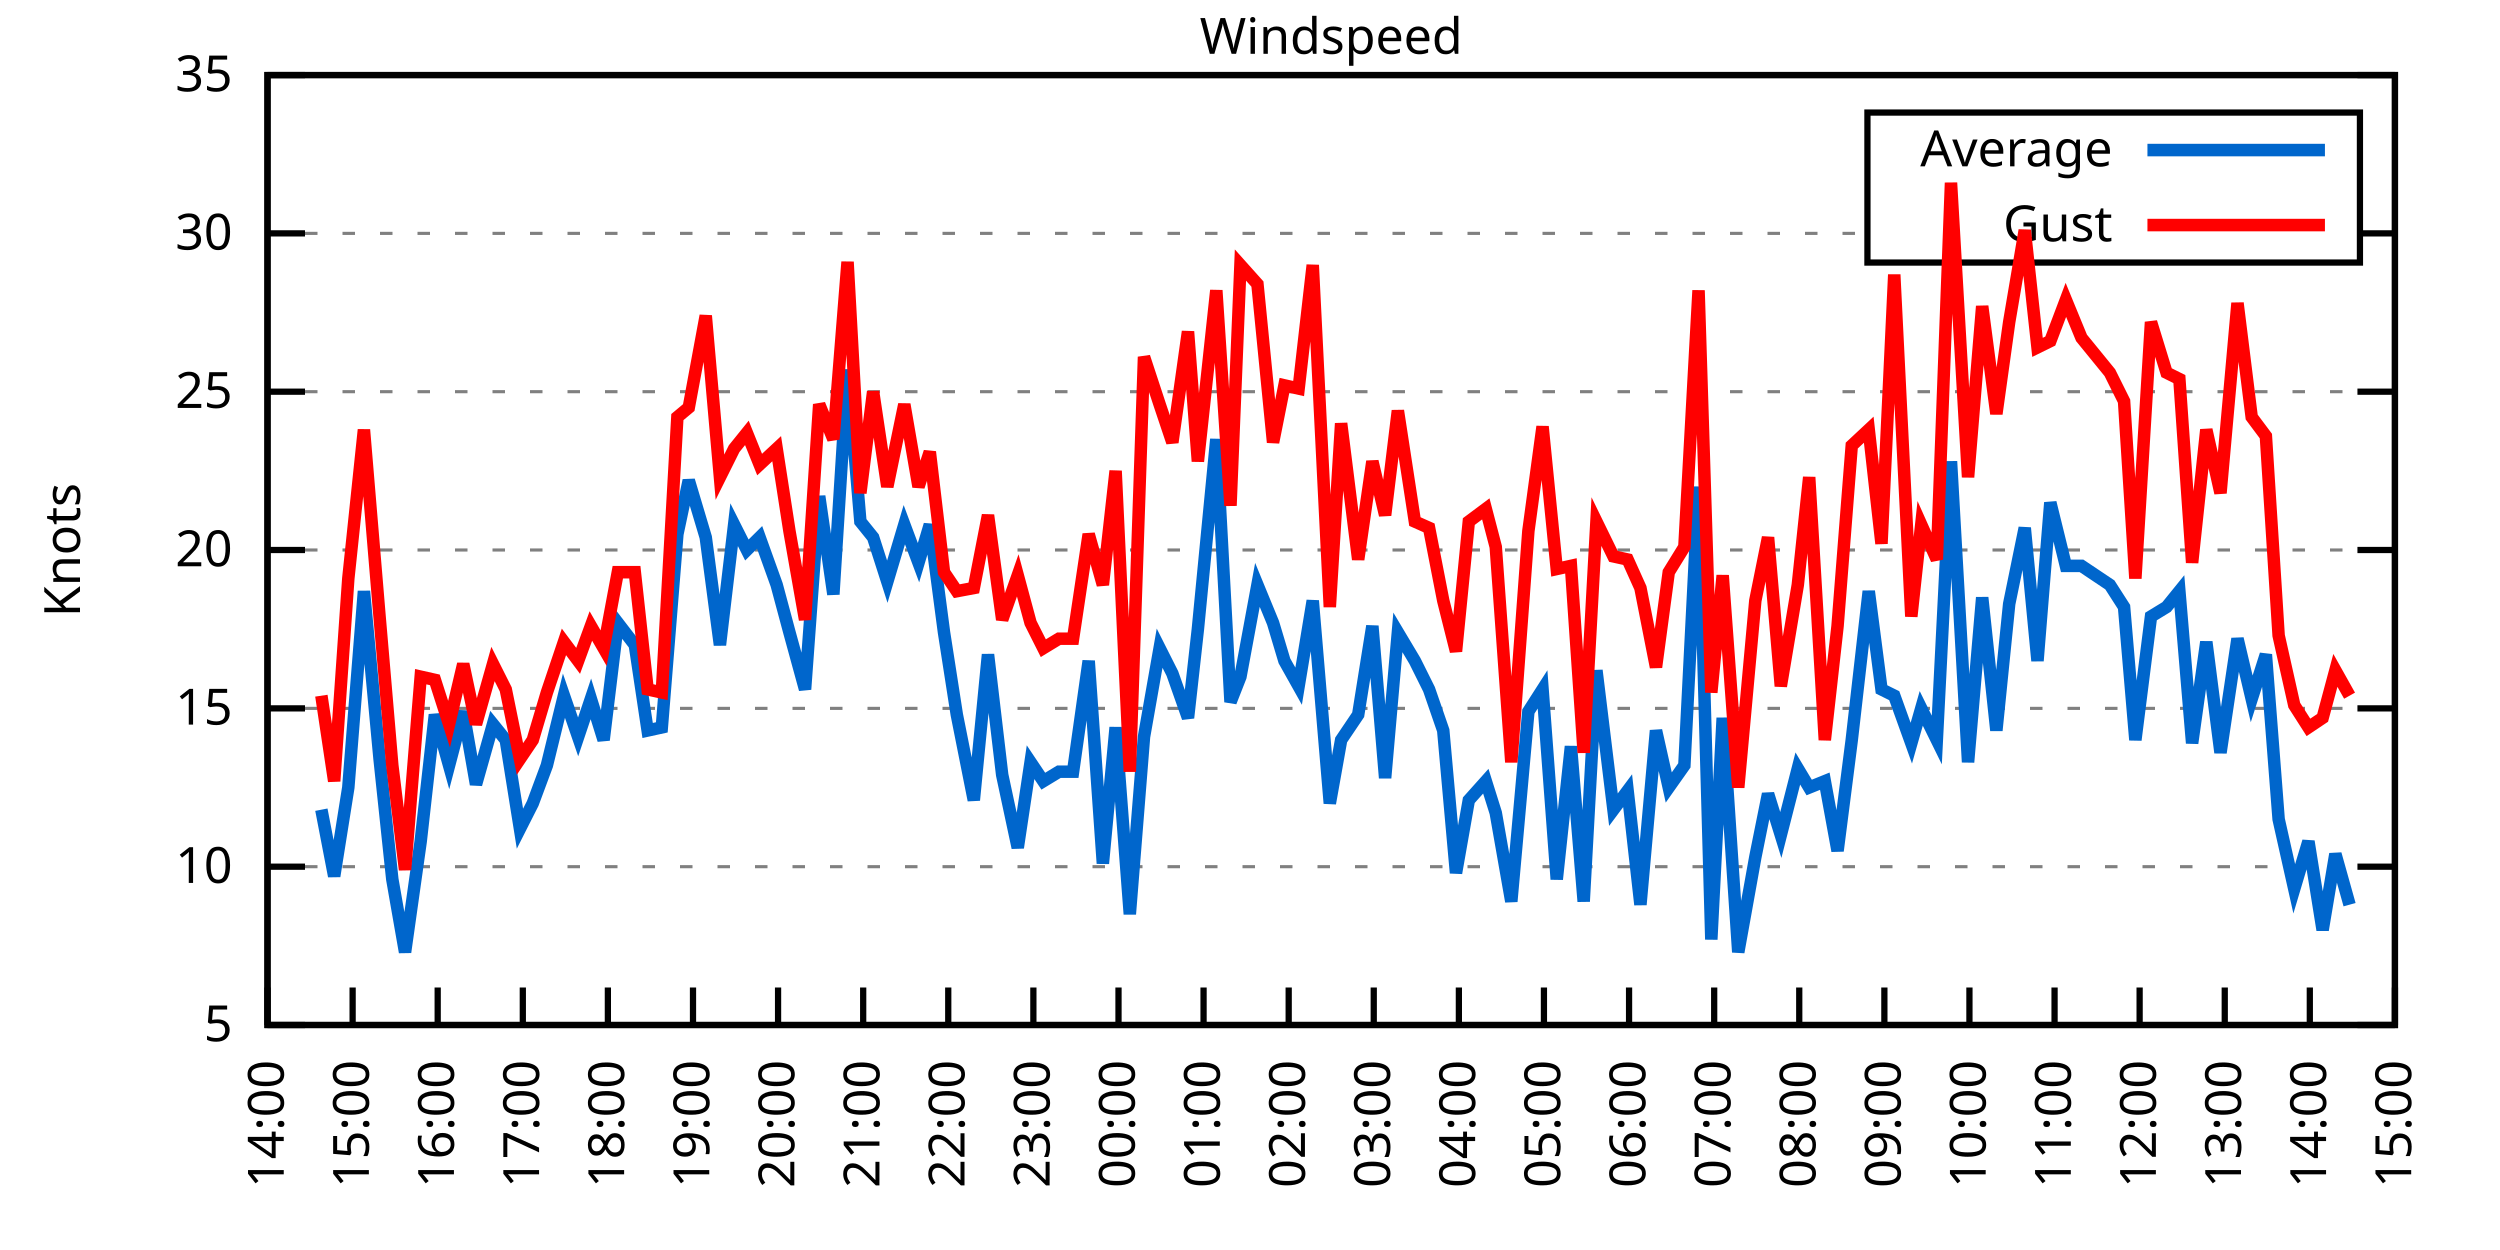
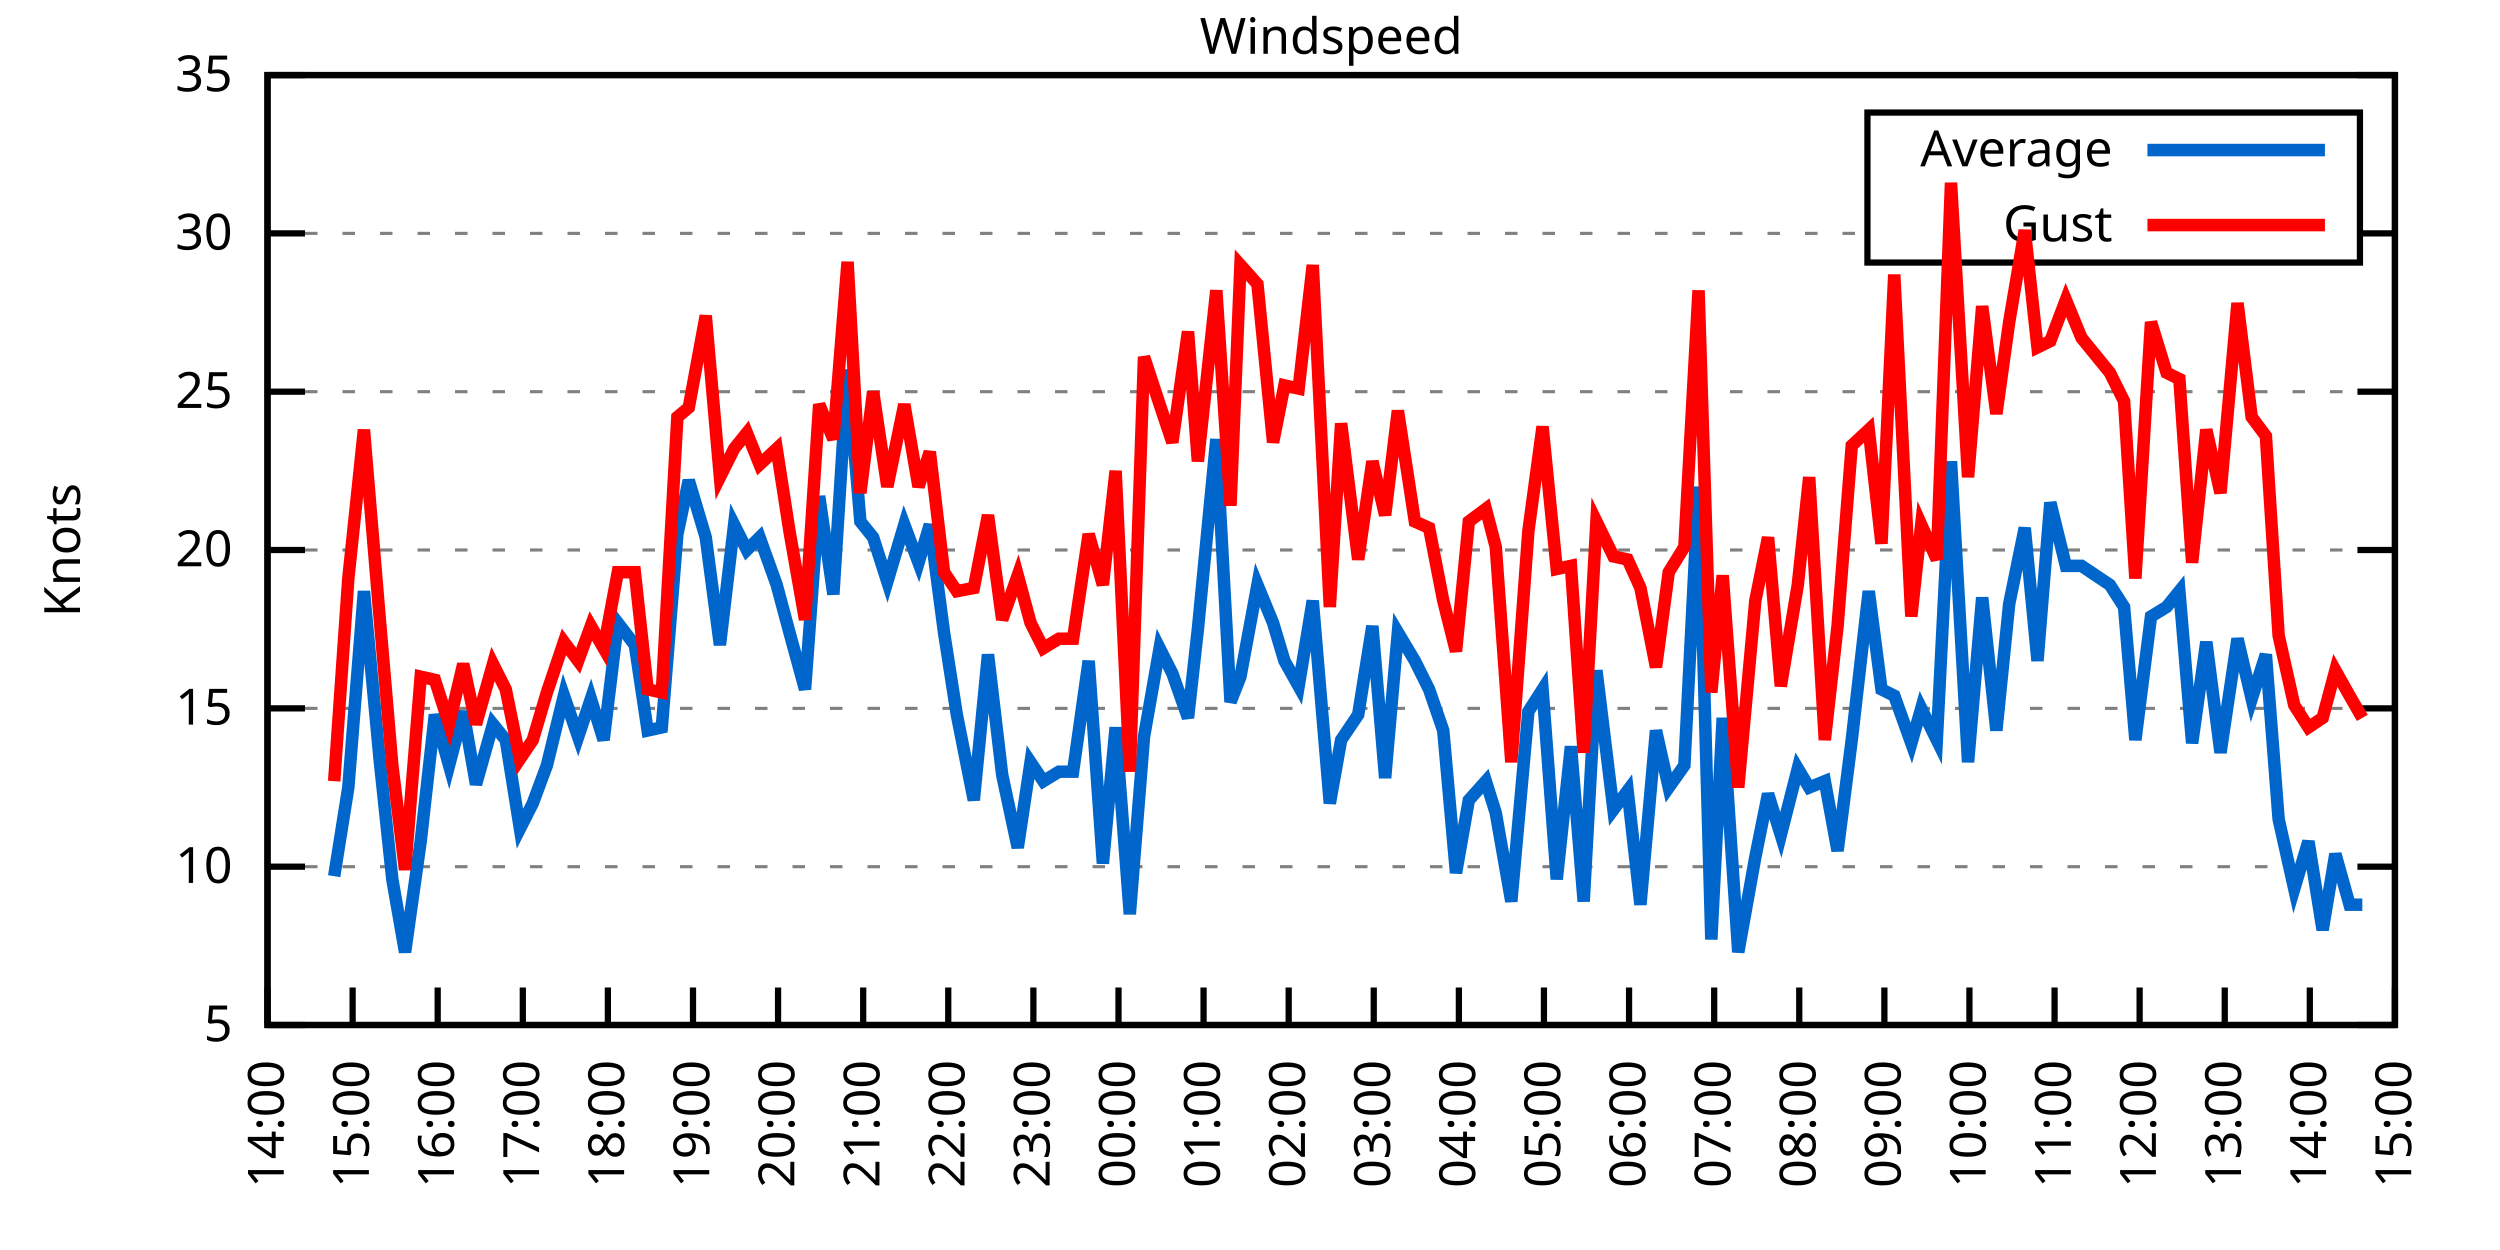
<svg xmlns="http://www.w3.org/2000/svg" xmlns:xlink="http://www.w3.org/1999/xlink" width="400" height="200" viewBox="0 0 400 200">
  <g id="gnuplot_canvas">
    <rect x="0" y="0" width="400" height="200" fill="none" />
    <defs>
      <circle id="gpDot" r="0.5" stroke-width="0.5" stroke="currentColor" />
      <path id="gpPt0" stroke-width="0.333" stroke="currentColor" d="M-1,0 h2 M0,-1 v2" />
      <path id="gpPt1" stroke-width="0.333" stroke="currentColor" d="M-1,-1 L1,1 M1,-1 L-1,1" />
      <path id="gpPt2" stroke-width="0.333" stroke="currentColor" d="M-1,0 L1,0 M0,-1 L0,1 M-1,-1 L1,1 M-1,1 L1,-1" />
      <rect id="gpPt3" stroke-width="0.333" stroke="currentColor" x="-1" y="-1" width="2" height="2" />
      <rect id="gpPt4" stroke-width="0.333" stroke="currentColor" fill="currentColor" x="-1" y="-1" width="2" height="2" />
      <circle id="gpPt5" stroke-width="0.333" stroke="currentColor" cx="0" cy="0" r="1" />
      <use xlink:href="#gpPt5" id="gpPt6" fill="currentColor" stroke="none" />
      <path id="gpPt7" stroke-width="0.333" stroke="currentColor" d="M0,-1.33 L-1.33,0.67 L1.33,0.67 z" />
      <use xlink:href="#gpPt7" id="gpPt8" fill="currentColor" stroke="none" />
      <use xlink:href="#gpPt7" id="gpPt9" stroke="currentColor" transform="rotate(180)" />
      <use xlink:href="#gpPt9" id="gpPt10" fill="currentColor" stroke="none" />
      <use xlink:href="#gpPt3" id="gpPt11" stroke="currentColor" transform="rotate(45)" />
      <use xlink:href="#gpPt11" id="gpPt12" fill="currentColor" stroke="none" />
      <path id="gpPt13" stroke-width="0.333" stroke="currentColor" d="M0,1.330 L1.265,0.411 L0.782,-1.067 L-0.782,-1.076 L-1.265,0.411 z" />
      <use xlink:href="#gpPt13" id="gpPt14" fill="currentColor" stroke="none" />
      <filter id="textbox" filterUnits="objectBoundingBox" x="0" y="0" height="1" width="1">
        <feFlood flood-color="white" flood-opacity="1" result="bgnd" />
        <feComposite in="SourceGraphic" in2="bgnd" operator="atop" />
      </filter>
      <filter id="greybox" filterUnits="objectBoundingBox" x="0" y="0" height="1" width="1">
        <feFlood flood-color="lightgrey" flood-opacity="1" result="grey" />
        <feComposite in="SourceGraphic" in2="grey" operator="atop" />
      </filter>
    </defs>
    <g fill="none" color="white" stroke="currentColor" stroke-width="1.00" stroke-linecap="butt" stroke-linejoin="miter">
</g>
    <g fill="none" color="black" stroke="currentColor" stroke-width="1.00" stroke-linecap="butt" stroke-linejoin="miter">
      <g stroke="none" shape-rendering="crispEdges">
        <polygon fill="rgb(255, 255, 255)" points="42.80,164.00 383.18,164.00 383.18,12.02 42.80,12.02 " />
      </g>
    </g>
    <g fill="none" color="black" stroke="currentColor" stroke-width="1.00" stroke-linecap="butt" stroke-linejoin="miter">
</g>
    <g fill="none" color="black" stroke="black" stroke-width="0.50" stroke-linecap="butt" stroke-linejoin="miter">
</g>
    <g fill="none" color="gray" stroke="currentColor" stroke-width="0.50" stroke-linecap="butt" stroke-linejoin="miter">
      <path stroke="gray" stroke-dasharray="2,4" class="gridline" d="M42.80,164.00 L383.19,164.00  " />
    </g>
    <g fill="none" color="gray" stroke="gray" stroke-width="1.00" stroke-linecap="butt" stroke-linejoin="miter">
</g>
    <g fill="none" color="black" stroke="currentColor" stroke-width="1.00" stroke-linecap="butt" stroke-linejoin="miter">
      <path stroke="black" d="M42.80,164.00 L48.80,164.00 M383.19,164.00 L377.19,164.00  " />
      <g transform="translate(37.20,166.60)" stroke="none" fill="black" font-family="Sans" font-size="8.00" text-anchor="end">
        <text>
          <tspan font-family="Sans"> 5</tspan>
        </text>
      </g>
    </g>
    <g fill="none" color="black" stroke="currentColor" stroke-width="1.00" stroke-linecap="butt" stroke-linejoin="miter">
</g>
    <g fill="none" color="black" stroke="black" stroke-width="0.50" stroke-linecap="butt" stroke-linejoin="miter">
</g>
    <g fill="none" color="gray" stroke="currentColor" stroke-width="0.50" stroke-linecap="butt" stroke-linejoin="miter">
      <path stroke="gray" stroke-dasharray="2,4" class="gridline" d="M42.80,138.67 L383.19,138.67  " />
    </g>
    <g fill="none" color="gray" stroke="gray" stroke-width="1.00" stroke-linecap="butt" stroke-linejoin="miter">
</g>
    <g fill="none" color="black" stroke="currentColor" stroke-width="1.00" stroke-linecap="butt" stroke-linejoin="miter">
      <path stroke="black" d="M42.80,138.67 L48.80,138.67 M383.19,138.67 L377.19,138.67  " />
      <g transform="translate(37.20,141.27)" stroke="none" fill="black" font-family="Sans" font-size="8.00" text-anchor="end">
        <text>
          <tspan font-family="Sans"> 10</tspan>
        </text>
      </g>
    </g>
    <g fill="none" color="black" stroke="currentColor" stroke-width="1.00" stroke-linecap="butt" stroke-linejoin="miter">
</g>
    <g fill="none" color="black" stroke="black" stroke-width="0.50" stroke-linecap="butt" stroke-linejoin="miter">
</g>
    <g fill="none" color="gray" stroke="currentColor" stroke-width="0.50" stroke-linecap="butt" stroke-linejoin="miter">
      <path stroke="gray" stroke-dasharray="2,4" class="gridline" d="M42.80,113.34 L383.19,113.34  " />
    </g>
    <g fill="none" color="gray" stroke="gray" stroke-width="1.00" stroke-linecap="butt" stroke-linejoin="miter">
</g>
    <g fill="none" color="black" stroke="currentColor" stroke-width="1.00" stroke-linecap="butt" stroke-linejoin="miter">
      <path stroke="black" d="M42.80,113.34 L48.80,113.34 M383.19,113.34 L377.19,113.34  " />
      <g transform="translate(37.20,115.94)" stroke="none" fill="black" font-family="Sans" font-size="8.00" text-anchor="end">
        <text>
          <tspan font-family="Sans"> 15</tspan>
        </text>
      </g>
    </g>
    <g fill="none" color="black" stroke="currentColor" stroke-width="1.00" stroke-linecap="butt" stroke-linejoin="miter">
</g>
    <g fill="none" color="black" stroke="black" stroke-width="0.50" stroke-linecap="butt" stroke-linejoin="miter">
</g>
    <g fill="none" color="gray" stroke="currentColor" stroke-width="0.50" stroke-linecap="butt" stroke-linejoin="miter">
      <path stroke="gray" stroke-dasharray="2,4" class="gridline" d="M42.80,88.00 L383.19,88.00  " />
    </g>
    <g fill="none" color="gray" stroke="gray" stroke-width="1.00" stroke-linecap="butt" stroke-linejoin="miter">
</g>
    <g fill="none" color="black" stroke="currentColor" stroke-width="1.00" stroke-linecap="butt" stroke-linejoin="miter">
      <path stroke="black" d="M42.80,88.00 L48.80,88.00 M383.19,88.00 L377.19,88.00  " />
      <g transform="translate(37.20,90.60)" stroke="none" fill="black" font-family="Sans" font-size="8.00" text-anchor="end">
        <text>
          <tspan font-family="Sans"> 20</tspan>
        </text>
      </g>
    </g>
    <g fill="none" color="black" stroke="currentColor" stroke-width="1.00" stroke-linecap="butt" stroke-linejoin="miter">
</g>
    <g fill="none" color="black" stroke="black" stroke-width="0.50" stroke-linecap="butt" stroke-linejoin="miter">
</g>
    <g fill="none" color="gray" stroke="currentColor" stroke-width="0.50" stroke-linecap="butt" stroke-linejoin="miter">
      <path stroke="gray" stroke-dasharray="2,4" class="gridline" d="M42.80,62.67 L383.19,62.67  " />
    </g>
    <g fill="none" color="gray" stroke="gray" stroke-width="1.00" stroke-linecap="butt" stroke-linejoin="miter">
</g>
    <g fill="none" color="black" stroke="currentColor" stroke-width="1.00" stroke-linecap="butt" stroke-linejoin="miter">
      <path stroke="black" d="M42.80,62.67 L48.80,62.67 M383.19,62.67 L377.19,62.67  " />
      <g transform="translate(37.20,65.27)" stroke="none" fill="black" font-family="Sans" font-size="8.00" text-anchor="end">
        <text>
          <tspan font-family="Sans"> 25</tspan>
        </text>
      </g>
    </g>
    <g fill="none" color="black" stroke="currentColor" stroke-width="1.00" stroke-linecap="butt" stroke-linejoin="miter">
</g>
    <g fill="none" color="black" stroke="black" stroke-width="0.50" stroke-linecap="butt" stroke-linejoin="miter">
</g>
    <g fill="none" color="gray" stroke="currentColor" stroke-width="0.50" stroke-linecap="butt" stroke-linejoin="miter">
      <path stroke="gray" stroke-dasharray="2,4" class="gridline" d="M42.80,37.34 L298.79,37.34 M377.59,37.34 L383.19,37.34  " />
    </g>
    <g fill="none" color="gray" stroke="gray" stroke-width="1.00" stroke-linecap="butt" stroke-linejoin="miter">
</g>
    <g fill="none" color="black" stroke="currentColor" stroke-width="1.00" stroke-linecap="butt" stroke-linejoin="miter">
      <path stroke="black" d="M42.80,37.34 L48.80,37.34 M383.19,37.34 L377.19,37.34  " />
      <g transform="translate(37.20,39.94)" stroke="none" fill="black" font-family="Sans" font-size="8.00" text-anchor="end">
        <text>
          <tspan font-family="Sans"> 30</tspan>
        </text>
      </g>
    </g>
    <g fill="none" color="black" stroke="currentColor" stroke-width="1.00" stroke-linecap="butt" stroke-linejoin="miter">
</g>
    <g fill="none" color="black" stroke="black" stroke-width="0.50" stroke-linecap="butt" stroke-linejoin="miter">
</g>
    <g fill="none" color="gray" stroke="currentColor" stroke-width="0.50" stroke-linecap="butt" stroke-linejoin="miter">
      <path stroke="gray" stroke-dasharray="2,4" class="gridline" d="M42.80,12.01 L383.19,12.01  " />
    </g>
    <g fill="none" color="gray" stroke="gray" stroke-width="1.00" stroke-linecap="butt" stroke-linejoin="miter">
</g>
    <g fill="none" color="black" stroke="currentColor" stroke-width="1.00" stroke-linecap="butt" stroke-linejoin="miter">
      <path stroke="black" d="M42.80,12.01 L48.80,12.01 M383.19,12.01 L377.19,12.01  " />
      <g transform="translate(37.20,14.61)" stroke="none" fill="black" font-family="Sans" font-size="8.00" text-anchor="end">
        <text>
          <tspan font-family="Sans"> 35</tspan>
        </text>
      </g>
    </g>
    <g fill="none" color="black" stroke="currentColor" stroke-width="1.00" stroke-linecap="butt" stroke-linejoin="miter">
      <path stroke="black" d="M42.80,164.00 L42.80,158.00  " />
      <g transform="translate(45.40,169.60) rotate(270.00)" stroke="none" fill="black" font-family="Sans" font-size="8.00" text-anchor="end">
        <text>
          <tspan font-family="Sans">14:00</tspan>
        </text>
      </g>
    </g>
    <g fill="none" color="black" stroke="currentColor" stroke-width="1.00" stroke-linecap="butt" stroke-linejoin="miter">
      <path stroke="black" d="M56.42,164.00 L56.42,158.00  " />
      <g transform="translate(59.02,169.60) rotate(270.00)" stroke="none" fill="black" font-family="Sans" font-size="8.00" text-anchor="end">
        <text>
          <tspan font-family="Sans">15:00</tspan>
        </text>
      </g>
    </g>
    <g fill="none" color="black" stroke="currentColor" stroke-width="1.00" stroke-linecap="butt" stroke-linejoin="miter">
      <path stroke="black" d="M70.03,164.00 L70.03,158.00  " />
      <g transform="translate(72.63,169.60) rotate(270.00)" stroke="none" fill="black" font-family="Sans" font-size="8.00" text-anchor="end">
        <text>
          <tspan font-family="Sans">16:00</tspan>
        </text>
      </g>
    </g>
    <g fill="none" color="black" stroke="currentColor" stroke-width="1.00" stroke-linecap="butt" stroke-linejoin="miter">
      <path stroke="black" d="M83.65,164.00 L83.65,158.00  " />
      <g transform="translate(86.25,169.60) rotate(270.00)" stroke="none" fill="black" font-family="Sans" font-size="8.00" text-anchor="end">
        <text>
          <tspan font-family="Sans">17:00</tspan>
        </text>
      </g>
    </g>
    <g fill="none" color="black" stroke="currentColor" stroke-width="1.00" stroke-linecap="butt" stroke-linejoin="miter">
      <path stroke="black" d="M97.26,164.00 L97.26,158.00  " />
      <g transform="translate(99.86,169.60) rotate(270.00)" stroke="none" fill="black" font-family="Sans" font-size="8.00" text-anchor="end">
        <text>
          <tspan font-family="Sans">18:00</tspan>
        </text>
      </g>
    </g>
    <g fill="none" color="black" stroke="currentColor" stroke-width="1.00" stroke-linecap="butt" stroke-linejoin="miter">
      <path stroke="black" d="M110.88,164.00 L110.88,158.00  " />
      <g transform="translate(113.48,169.60) rotate(270.00)" stroke="none" fill="black" font-family="Sans" font-size="8.00" text-anchor="end">
        <text>
          <tspan font-family="Sans">19:00</tspan>
        </text>
      </g>
    </g>
    <g fill="none" color="black" stroke="currentColor" stroke-width="1.00" stroke-linecap="butt" stroke-linejoin="miter">
      <path stroke="black" d="M124.49,164.00 L124.49,158.00  " />
      <g transform="translate(127.09,169.60) rotate(270.00)" stroke="none" fill="black" font-family="Sans" font-size="8.00" text-anchor="end">
        <text>
          <tspan font-family="Sans">20:00</tspan>
        </text>
      </g>
    </g>
    <g fill="none" color="black" stroke="currentColor" stroke-width="1.00" stroke-linecap="butt" stroke-linejoin="miter">
      <path stroke="black" d="M138.11,164.00 L138.11,158.00  " />
      <g transform="translate(140.71,169.60) rotate(270.00)" stroke="none" fill="black" font-family="Sans" font-size="8.00" text-anchor="end">
        <text>
          <tspan font-family="Sans">21:00</tspan>
        </text>
      </g>
    </g>
    <g fill="none" color="black" stroke="currentColor" stroke-width="1.00" stroke-linecap="butt" stroke-linejoin="miter">
      <path stroke="black" d="M151.72,164.00 L151.72,158.00  " />
      <g transform="translate(154.32,169.60) rotate(270.00)" stroke="none" fill="black" font-family="Sans" font-size="8.00" text-anchor="end">
        <text>
          <tspan font-family="Sans">22:00</tspan>
        </text>
      </g>
    </g>
    <g fill="none" color="black" stroke="currentColor" stroke-width="1.00" stroke-linecap="butt" stroke-linejoin="miter">
      <path stroke="black" d="M165.34,164.00 L165.34,158.00  " />
      <g transform="translate(167.94,169.60) rotate(270.00)" stroke="none" fill="black" font-family="Sans" font-size="8.00" text-anchor="end">
        <text>
          <tspan font-family="Sans">23:00</tspan>
        </text>
      </g>
    </g>
    <g fill="none" color="black" stroke="currentColor" stroke-width="1.00" stroke-linecap="butt" stroke-linejoin="miter">
      <path stroke="black" d="M178.96,164.00 L178.96,158.00  " />
      <g transform="translate(181.56,169.60) rotate(270.00)" stroke="none" fill="black" font-family="Sans" font-size="8.00" text-anchor="end">
        <text>
          <tspan font-family="Sans">00:00</tspan>
        </text>
      </g>
    </g>
    <g fill="none" color="black" stroke="currentColor" stroke-width="1.00" stroke-linecap="butt" stroke-linejoin="miter">
      <path stroke="black" d="M192.57,164.00 L192.57,158.00  " />
      <g transform="translate(195.17,169.60) rotate(270.00)" stroke="none" fill="black" font-family="Sans" font-size="8.00" text-anchor="end">
        <text>
          <tspan font-family="Sans">01:00</tspan>
        </text>
      </g>
    </g>
    <g fill="none" color="black" stroke="currentColor" stroke-width="1.00" stroke-linecap="butt" stroke-linejoin="miter">
      <path stroke="black" d="M206.19,164.00 L206.19,158.00  " />
      <g transform="translate(208.79,169.60) rotate(270.00)" stroke="none" fill="black" font-family="Sans" font-size="8.00" text-anchor="end">
        <text>
          <tspan font-family="Sans">02:00</tspan>
        </text>
      </g>
    </g>
    <g fill="none" color="black" stroke="currentColor" stroke-width="1.00" stroke-linecap="butt" stroke-linejoin="miter">
      <path stroke="black" d="M219.80,164.00 L219.80,158.00  " />
      <g transform="translate(222.40,169.60) rotate(270.00)" stroke="none" fill="black" font-family="Sans" font-size="8.00" text-anchor="end">
        <text>
          <tspan font-family="Sans">03:00</tspan>
        </text>
      </g>
    </g>
    <g fill="none" color="black" stroke="currentColor" stroke-width="1.00" stroke-linecap="butt" stroke-linejoin="miter">
      <path stroke="black" d="M233.42,164.00 L233.42,158.00  " />
      <g transform="translate(236.02,169.60) rotate(270.00)" stroke="none" fill="black" font-family="Sans" font-size="8.00" text-anchor="end">
        <text>
          <tspan font-family="Sans">04:00</tspan>
        </text>
      </g>
    </g>
    <g fill="none" color="black" stroke="currentColor" stroke-width="1.00" stroke-linecap="butt" stroke-linejoin="miter">
      <path stroke="black" d="M247.03,164.00 L247.03,158.00  " />
      <g transform="translate(249.63,169.60) rotate(270.00)" stroke="none" fill="black" font-family="Sans" font-size="8.00" text-anchor="end">
        <text>
          <tspan font-family="Sans">05:00</tspan>
        </text>
      </g>
    </g>
    <g fill="none" color="black" stroke="currentColor" stroke-width="1.00" stroke-linecap="butt" stroke-linejoin="miter">
      <path stroke="black" d="M260.65,164.00 L260.65,158.00  " />
      <g transform="translate(263.25,169.60) rotate(270.00)" stroke="none" fill="black" font-family="Sans" font-size="8.00" text-anchor="end">
        <text>
          <tspan font-family="Sans">06:00</tspan>
        </text>
      </g>
    </g>
    <g fill="none" color="black" stroke="currentColor" stroke-width="1.00" stroke-linecap="butt" stroke-linejoin="miter">
      <path stroke="black" d="M274.27,164.00 L274.27,158.00  " />
      <g transform="translate(276.87,169.60) rotate(270.00)" stroke="none" fill="black" font-family="Sans" font-size="8.00" text-anchor="end">
        <text>
          <tspan font-family="Sans">07:00</tspan>
        </text>
      </g>
    </g>
    <g fill="none" color="black" stroke="currentColor" stroke-width="1.00" stroke-linecap="butt" stroke-linejoin="miter">
      <path stroke="black" d="M287.88,164.00 L287.88,158.00  " />
      <g transform="translate(290.48,169.60) rotate(270.00)" stroke="none" fill="black" font-family="Sans" font-size="8.00" text-anchor="end">
        <text>
          <tspan font-family="Sans">08:00</tspan>
        </text>
      </g>
    </g>
    <g fill="none" color="black" stroke="currentColor" stroke-width="1.00" stroke-linecap="butt" stroke-linejoin="miter">
      <path stroke="black" d="M301.50,164.00 L301.50,158.00  " />
      <g transform="translate(304.10,169.60) rotate(270.00)" stroke="none" fill="black" font-family="Sans" font-size="8.00" text-anchor="end">
        <text>
          <tspan font-family="Sans">09:00</tspan>
        </text>
      </g>
    </g>
    <g fill="none" color="black" stroke="currentColor" stroke-width="1.00" stroke-linecap="butt" stroke-linejoin="miter">
      <path stroke="black" d="M315.11,164.00 L315.11,158.00  " />
      <g transform="translate(317.71,169.60) rotate(270.00)" stroke="none" fill="black" font-family="Sans" font-size="8.00" text-anchor="end">
        <text>
          <tspan font-family="Sans">10:00</tspan>
        </text>
      </g>
    </g>
    <g fill="none" color="black" stroke="currentColor" stroke-width="1.00" stroke-linecap="butt" stroke-linejoin="miter">
      <path stroke="black" d="M328.73,164.00 L328.73,158.00  " />
      <g transform="translate(331.33,169.60) rotate(270.00)" stroke="none" fill="black" font-family="Sans" font-size="8.00" text-anchor="end">
        <text>
          <tspan font-family="Sans">11:00</tspan>
        </text>
      </g>
    </g>
    <g fill="none" color="black" stroke="currentColor" stroke-width="1.00" stroke-linecap="butt" stroke-linejoin="miter">
      <path stroke="black" d="M342.34,164.00 L342.34,158.00  " />
      <g transform="translate(344.94,169.60) rotate(270.00)" stroke="none" fill="black" font-family="Sans" font-size="8.00" text-anchor="end">
        <text>
          <tspan font-family="Sans">12:00</tspan>
        </text>
      </g>
    </g>
    <g fill="none" color="black" stroke="currentColor" stroke-width="1.00" stroke-linecap="butt" stroke-linejoin="miter">
      <path stroke="black" d="M355.96,164.00 L355.96,158.00  " />
      <g transform="translate(358.56,169.60) rotate(270.00)" stroke="none" fill="black" font-family="Sans" font-size="8.00" text-anchor="end">
        <text>
          <tspan font-family="Sans">13:00</tspan>
        </text>
      </g>
    </g>
    <g fill="none" color="black" stroke="currentColor" stroke-width="1.00" stroke-linecap="butt" stroke-linejoin="miter">
      <path stroke="black" d="M369.57,164.00 L369.57,158.00  " />
      <g transform="translate(372.17,169.60) rotate(270.00)" stroke="none" fill="black" font-family="Sans" font-size="8.00" text-anchor="end">
        <text>
          <tspan font-family="Sans">14:00</tspan>
        </text>
      </g>
    </g>
    <g fill="none" color="black" stroke="currentColor" stroke-width="1.00" stroke-linecap="butt" stroke-linejoin="miter">
      <path stroke="black" d="M383.19,164.00 L383.19,158.00  " />
      <g transform="translate(385.79,169.60) rotate(270.00)" stroke="none" fill="black" font-family="Sans" font-size="8.00" text-anchor="end">
        <text>
          <tspan font-family="Sans">15:00</tspan>
        </text>
      </g>
    </g>
    <g fill="none" color="black" stroke="currentColor" stroke-width="1.00" stroke-linecap="butt" stroke-linejoin="miter">
</g>
    <g fill="none" color="black" stroke="currentColor" stroke-width="1.00" stroke-linecap="butt" stroke-linejoin="miter">
      <path stroke="black" d="M42.80,12.01 L42.80,164.00 L383.19,164.00 L383.19,12.01 L42.80,12.01 Z  " />
    </g>
    <g fill="none" color="black" stroke="currentColor" stroke-width="1.00" stroke-linecap="butt" stroke-linejoin="miter">
</g>
    <g fill="none" color="black" stroke="currentColor" stroke-width="1.00" stroke-linecap="butt" stroke-linejoin="miter">
      <path stroke="black" d="M298.79,42.01 L298.79,18.01 L377.59,18.01 L377.59,42.01 L298.79,42.01 Z  " />
    </g>
    <g id="Windspeed_plot_1">
      <g fill="none" color="white" stroke="black" stroke-width="2.00" stroke-linecap="butt" stroke-linejoin="miter">
</g>
      <g fill="none" color="black" stroke="currentColor" stroke-width="2.00" stroke-linecap="butt" stroke-linejoin="miter">
        <g transform="translate(337.99,26.61)" stroke="none" fill="black" font-family="Sans" font-size="8.00" text-anchor="end">
          <text>
            <tspan font-family="Sans">Average</tspan>
          </text>
        </g>
      </g>
      <g fill="none" color="black" stroke="currentColor" stroke-width="2.00" stroke-linecap="butt" stroke-linejoin="miter">
-         <path stroke="rgb(  0, 102, 204)" d="M343.59,24.01 L371.99,24.01 M51.42,129.55 L53.47,140.19 L55.73,126.00 L58.23,94.59 L60.73,121.44 L62.77,140.69   L64.81,152.35 L67.31,134.62 L69.58,114.35 L71.85,122.46 L74.12,113.84 L76.16,125.50 L78.88,115.87 L80.92,118.40   L83.19,132.59 L85.24,128.54 L87.50,122.46 L90.23,111.31 L92.50,117.90 L94.54,111.82 L96.58,118.40 L98.85,99.66   L101.57,103.20 L103.62,116.88 L105.89,116.38 L108.38,85.47 L110.20,76.86 L112.92,85.98 L115.19,103.20 L117.46,83.95   L119.50,88.00 L121.54,85.98 L124.27,93.58 L126.31,101.18 L128.81,110.30 L131.07,79.39 L133.34,95.10 L135.61,59.13   L137.66,83.45 L139.70,85.98 L141.97,93.07 L144.69,83.95 L146.96,90.03 L148.77,83.95 L151.04,101.18 L153.09,114.35   L155.81,128.03 L158.08,104.72 L160.35,123.98 L162.84,135.63 L164.89,121.95 L166.93,124.99 L169.43,123.47 L171.69,123.47   L174.19,105.74 L176.46,138.16 L178.50,116.38 L180.77,146.27 L183.04,117.90 L185.54,103.71 L187.58,107.76 L190.08,114.86   L191.66,100.67 L194.61,70.27 L196.88,112.32 L198.47,108.27 L201.19,93.58 L203.69,99.66 L205.51,105.74 L207.78,109.79   L210.04,96.11 L212.77,128.54 L214.58,118.40 L217.31,114.35 L219.58,100.16 L221.62,124.48 L223.66,101.18 L226.38,105.74   L228.65,110.30 L230.92,116.88 L232.96,139.68 L235.01,128.03 L237.73,124.99 L239.32,130.06 L241.81,144.24 L244.54,113.84   L246.81,110.30 L249.08,140.69 L251.35,119.42 L253.39,144.24 L255.43,107.26 L258.15,129.55 L260.42,126.51 L262.47,144.75   L264.96,116.88 L267.00,126.00 L269.50,122.46 L271.77,77.87 L273.81,150.32 L275.63,114.86 L278.12,152.35 L280.85,137.15   L282.89,127.02 L284.93,133.60 L287.65,122.96 L289.47,126.00 L291.97,124.99 L294.01,136.14 L296.28,118.40 L299.00,94.59   L301.04,110.30 L303.08,111.31 L305.81,118.91 L307.40,113.34 L309.89,118.40 L312.16,73.82 L314.89,121.95 L317.15,95.60   L319.42,116.88 L321.47,96.62 L323.96,84.46 L326.00,105.74 L328.05,80.41 L330.54,90.54 L333.04,90.54 L337.58,93.58   L339.85,97.12 L341.66,118.40 L344.16,98.64 L346.65,97.12 L348.70,94.59 L350.74,118.91 L353.01,102.70 L355.28,120.43   L358.00,102.19 L360.27,111.82 L362.54,104.72 L364.58,131.07 L367.08,142.21 L369.35,134.62 L371.62,148.80 L373.66,136.64   L375.93,144.75  " />
+         <path stroke="rgb(  0, 102, 204)" d="M343.59,24.01 L371.99,24.01 M53.47,140.19 L55.73,126.00 L58.23,94.59 L60.73,121.44 L62.77,140.69 L64.81,152.35   L67.31,134.62 L69.58,114.35 L71.85,122.46 L74.12,113.84 L76.16,125.50 L78.88,115.87 L80.92,118.40 L83.19,132.59   L85.24,128.54 L87.50,122.46 L90.23,111.31 L92.50,117.90 L94.54,111.82 L96.58,118.40 L98.85,99.66 L101.57,103.20   L103.62,116.88 L105.89,116.38 L108.38,85.47 L110.20,76.86 L112.92,85.98 L115.19,103.20 L117.46,83.95 L119.50,88.00   L121.54,85.98 L124.27,93.58 L126.31,101.18 L128.81,110.30 L131.07,79.39 L133.34,95.10 L135.61,59.13 L137.66,83.45   L139.70,85.98 L141.97,93.07 L144.69,83.95 L146.96,90.03 L148.77,83.95 L151.04,101.18 L153.09,114.35 L155.81,128.03   L158.08,104.72 L160.35,123.98 L162.84,135.63 L164.89,121.95 L166.93,124.99 L169.43,123.47 L171.69,123.47 L174.19,105.74   L176.46,138.16 L178.50,116.38 L180.77,146.27 L183.04,117.90 L185.54,103.71 L187.58,107.76 L190.08,114.86 L191.66,100.67   L194.61,70.27 L196.88,112.32 L198.47,108.27 L201.19,93.58 L203.69,99.66 L205.51,105.74 L207.78,109.79 L210.04,96.11   L212.77,128.54 L214.58,118.40 L217.31,114.35 L219.58,100.16 L221.62,124.48 L223.66,101.18 L226.38,105.74 L228.65,110.30   L230.92,116.88 L232.96,139.68 L235.01,128.03 L237.73,124.99 L239.32,130.06 L241.81,144.24 L244.54,113.84 L246.81,110.30   L249.08,140.69 L251.35,119.42 L253.39,144.24 L255.43,107.26 L258.15,129.55 L260.42,126.51 L262.47,144.75 L264.96,116.88   L267.00,126.00 L269.50,122.46 L271.77,77.87 L273.81,150.32 L275.63,114.86 L278.12,152.35 L280.85,137.15 L282.89,127.02   L284.93,133.60 L287.65,122.96 L289.47,126.00 L291.97,124.99 L294.01,136.14 L296.28,118.40 L299.00,94.59 L301.04,110.30   L303.08,111.31 L305.81,118.91 L307.40,113.34 L309.89,118.40 L312.16,73.82 L314.89,121.95 L317.15,95.60 L319.42,116.88   L321.47,96.62 L323.96,84.46 L326.00,105.74 L328.05,80.41 L330.54,90.54 L333.04,90.54 L337.58,93.58 L339.85,97.12   L341.66,118.40 L344.16,98.64 L346.65,97.12 L348.70,94.59 L350.74,118.91 L353.01,102.70 L355.28,120.43 L358.00,102.19   L360.27,111.82 L362.54,104.72 L364.58,131.07 L367.08,142.21 L369.35,134.62 L371.62,148.80 L373.66,136.64 L375.93,144.75   L377.97,144.75  " />
      </g>
    </g>
    <g id="Windspeed_plot_2">
      <g fill="none" color="black" stroke="currentColor" stroke-width="2.00" stroke-linecap="butt" stroke-linejoin="miter">
        <g transform="translate(337.99,38.61)" stroke="none" fill="black" font-family="Sans" font-size="8.00" text-anchor="end">
          <text>
            <tspan font-family="Sans">Gust</tspan>
          </text>
        </g>
      </g>
      <g fill="none" color="black" stroke="currentColor" stroke-width="2.00" stroke-linecap="butt" stroke-linejoin="miter">
-         <path stroke="rgb(255,   0,   0)" d="M343.59,36.01 L371.99,36.01 M51.42,111.31 L53.47,124.99 L55.73,92.56 L58.23,68.75 L60.73,98.64 L62.77,122.46   L64.81,139.17 L67.31,108.27 L69.58,108.78 L71.85,115.87 L74.12,106.24 L76.16,115.87 L78.88,106.24 L80.92,110.30   L83.19,121.44 L85.24,118.40 L87.50,110.80 L90.23,102.70 L92.50,105.74 L94.54,100.16 L96.58,103.71 L98.85,91.55   L101.57,91.55 L103.62,110.30 L105.89,110.80 L108.38,66.73 L110.20,65.21 L112.92,50.51 L115.19,76.35 L117.46,71.79   L119.50,69.26 L121.54,74.33 L124.27,71.79 L126.31,84.97 L128.81,99.15 L131.07,64.70 L133.34,70.27 L135.61,41.90   L137.66,78.89 L139.70,62.67 L141.97,77.87 L144.69,64.70 L146.96,77.87 L148.77,72.30 L151.04,91.55 L153.09,94.59   L155.81,94.08 L158.08,82.43 L160.35,99.15 L162.84,92.06 L164.89,99.66 L166.93,103.71 L169.43,102.19 L171.69,102.19   L174.19,85.47 L176.46,93.58 L178.50,75.34 L180.77,123.47 L183.04,57.10 L185.54,64.70 L187.58,70.78 L190.08,53.05   L191.66,73.82 L194.61,46.46 L196.88,80.91 L198.47,42.41 L201.19,45.45 L203.69,70.78 L205.51,61.66 L207.78,62.17   L210.04,42.41 L212.77,97.12 L214.58,67.74 L217.31,89.52 L219.58,73.82 L221.62,82.43 L223.66,65.71 L226.38,83.45   L228.65,84.46 L230.92,96.11 L232.96,104.22 L235.01,83.45 L237.73,81.42 L239.32,87.50 L241.81,121.95 L244.54,84.97   L246.81,68.25 L249.08,91.04 L251.35,90.54 L253.39,120.43 L255.43,83.45 L258.15,89.02 L260.42,89.52 L262.47,94.08   L264.96,106.75 L267.00,91.55 L269.50,87.50 L271.77,46.46 L273.81,110.80 L275.63,92.06 L278.12,126.00 L280.85,96.11   L282.89,85.98 L284.93,109.79 L287.65,93.58 L289.47,76.35 L291.97,118.40 L294.01,100.16 L296.28,71.29 L299.00,68.75   L301.04,86.99 L303.08,43.93 L305.81,98.64 L307.40,83.95 L309.89,89.52 L312.16,29.24 L314.89,76.35 L317.15,48.99   L319.42,66.22 L321.47,51.53 L323.96,36.84 L326.00,55.58 L328.05,54.57 L330.54,47.98 L333.04,54.06 L337.58,59.63   L339.85,64.19 L341.66,92.56 L344.16,51.53 L346.65,59.63 L348.70,60.65 L350.74,90.03 L353.01,68.75 L355.28,78.89   L358.00,48.49 L360.27,66.73 L362.54,69.77 L364.58,101.68 L367.08,112.83 L369.35,116.38 L371.62,114.86 L373.66,107.26   L375.93,111.31  " />
+         <path stroke="rgb(255,   0,   0)" d="M343.59,36.01 L371.99,36.01 M53.47,124.99 L55.73,92.56 L58.23,68.75 L60.73,98.64 L62.77,122.46 L64.81,139.17   L67.31,108.27 L69.58,108.78 L71.85,115.87 L74.12,106.24 L76.16,115.87 L78.88,106.24 L80.92,110.30 L83.19,121.44   L85.24,118.40 L87.50,110.80 L90.23,102.70 L92.50,105.74 L94.54,100.16 L96.58,103.71 L98.85,91.55 L101.57,91.55   L103.62,110.30 L105.89,110.80 L108.38,66.73 L110.20,65.21 L112.92,50.51 L115.19,76.35 L117.46,71.79 L119.50,69.26   L121.54,74.33 L124.27,71.79 L126.31,84.97 L128.81,99.15 L131.07,64.70 L133.34,70.27 L135.61,41.90 L137.66,78.89   L139.70,62.67 L141.97,77.87 L144.69,64.70 L146.96,77.87 L148.77,72.30 L151.04,91.55 L153.09,94.59 L155.81,94.08   L158.08,82.43 L160.35,99.15 L162.84,92.06 L164.89,99.66 L166.93,103.71 L169.43,102.19 L171.69,102.19 L174.19,85.47   L176.46,93.58 L178.50,75.34 L180.77,123.47 L183.04,57.10 L185.54,64.70 L187.58,70.78 L190.08,53.05 L191.66,73.82   L194.61,46.46 L196.88,80.91 L198.47,42.41 L201.19,45.45 L203.69,70.78 L205.51,61.66 L207.78,62.17 L210.04,42.41   L212.77,97.12 L214.58,67.74 L217.31,89.52 L219.58,73.82 L221.62,82.43 L223.66,65.71 L226.38,83.45 L228.65,84.46   L230.92,96.11 L232.96,104.22 L235.01,83.45 L237.73,81.42 L239.32,87.50 L241.81,121.95 L244.54,84.97 L246.81,68.25   L249.08,91.04 L251.35,90.54 L253.39,120.43 L255.43,83.45 L258.15,89.02 L260.42,89.52 L262.47,94.08 L264.96,106.75   L267.00,91.55 L269.50,87.50 L271.77,46.46 L273.81,110.80 L275.63,92.06 L278.12,126.00 L280.85,96.11 L282.89,85.98   L284.93,109.79 L287.65,93.58 L289.47,76.35 L291.97,118.40 L294.01,100.16 L296.28,71.29 L299.00,68.75 L301.04,86.99   L303.08,43.93 L305.81,98.64 L307.40,83.95 L309.89,89.52 L312.16,29.24 L314.89,76.35 L317.15,48.99 L319.42,66.22   L321.47,51.53 L323.96,36.84 L326.00,55.58 L328.05,54.57 L330.54,47.98 L333.04,54.06 L337.58,59.63 L339.85,64.19   L341.66,92.56 L344.16,51.53 L346.65,59.63 L348.70,60.65 L350.74,90.03 L353.01,68.75 L355.28,78.89 L358.00,48.49   L360.27,66.73 L362.54,69.77 L364.58,101.68 L367.08,112.83 L369.35,116.38 L371.62,114.86 L373.66,107.26 L375.93,111.31   L377.97,114.86  " />
      </g>
    </g>
    <g fill="none" color="black" stroke="currentColor" stroke-width="2.00" stroke-linecap="butt" stroke-linejoin="miter">
</g>
    <g fill="none" color="black" stroke="black" stroke-width="1.00" stroke-linecap="butt" stroke-linejoin="miter">
</g>
    <g fill="none" color="black" stroke="currentColor" stroke-width="1.00" stroke-linecap="butt" stroke-linejoin="miter">
      <path stroke="black" d="M42.80,12.01 L42.80,164.00 L383.19,164.00 L383.19,12.01 L42.80,12.01 Z  " />
      <g transform="translate(12.80,88.01) rotate(270.00)" stroke="none" fill="black" font-family="Sans" font-size="8.00" text-anchor="middle">
        <text>
          <tspan font-family="Sans">Knots</tspan>
        </text>
      </g>
    </g>
    <g fill="none" color="black" stroke="currentColor" stroke-width="1.00" stroke-linecap="butt" stroke-linejoin="miter">
</g>
    <g fill="none" color="black" stroke="currentColor" stroke-width="1.00" stroke-linecap="butt" stroke-linejoin="miter">
      <g transform="translate(212.99,8.61)" stroke="none" fill="black" font-family="Sans" font-size="8.00" text-anchor="middle">
        <text>
          <tspan font-family="Sans">Windspeed</tspan>
        </text>
      </g>
    </g>
    <g fill="none" color="black" stroke="currentColor" stroke-width="1.00" stroke-linecap="butt" stroke-linejoin="miter">
</g>
  </g>
</svg>
